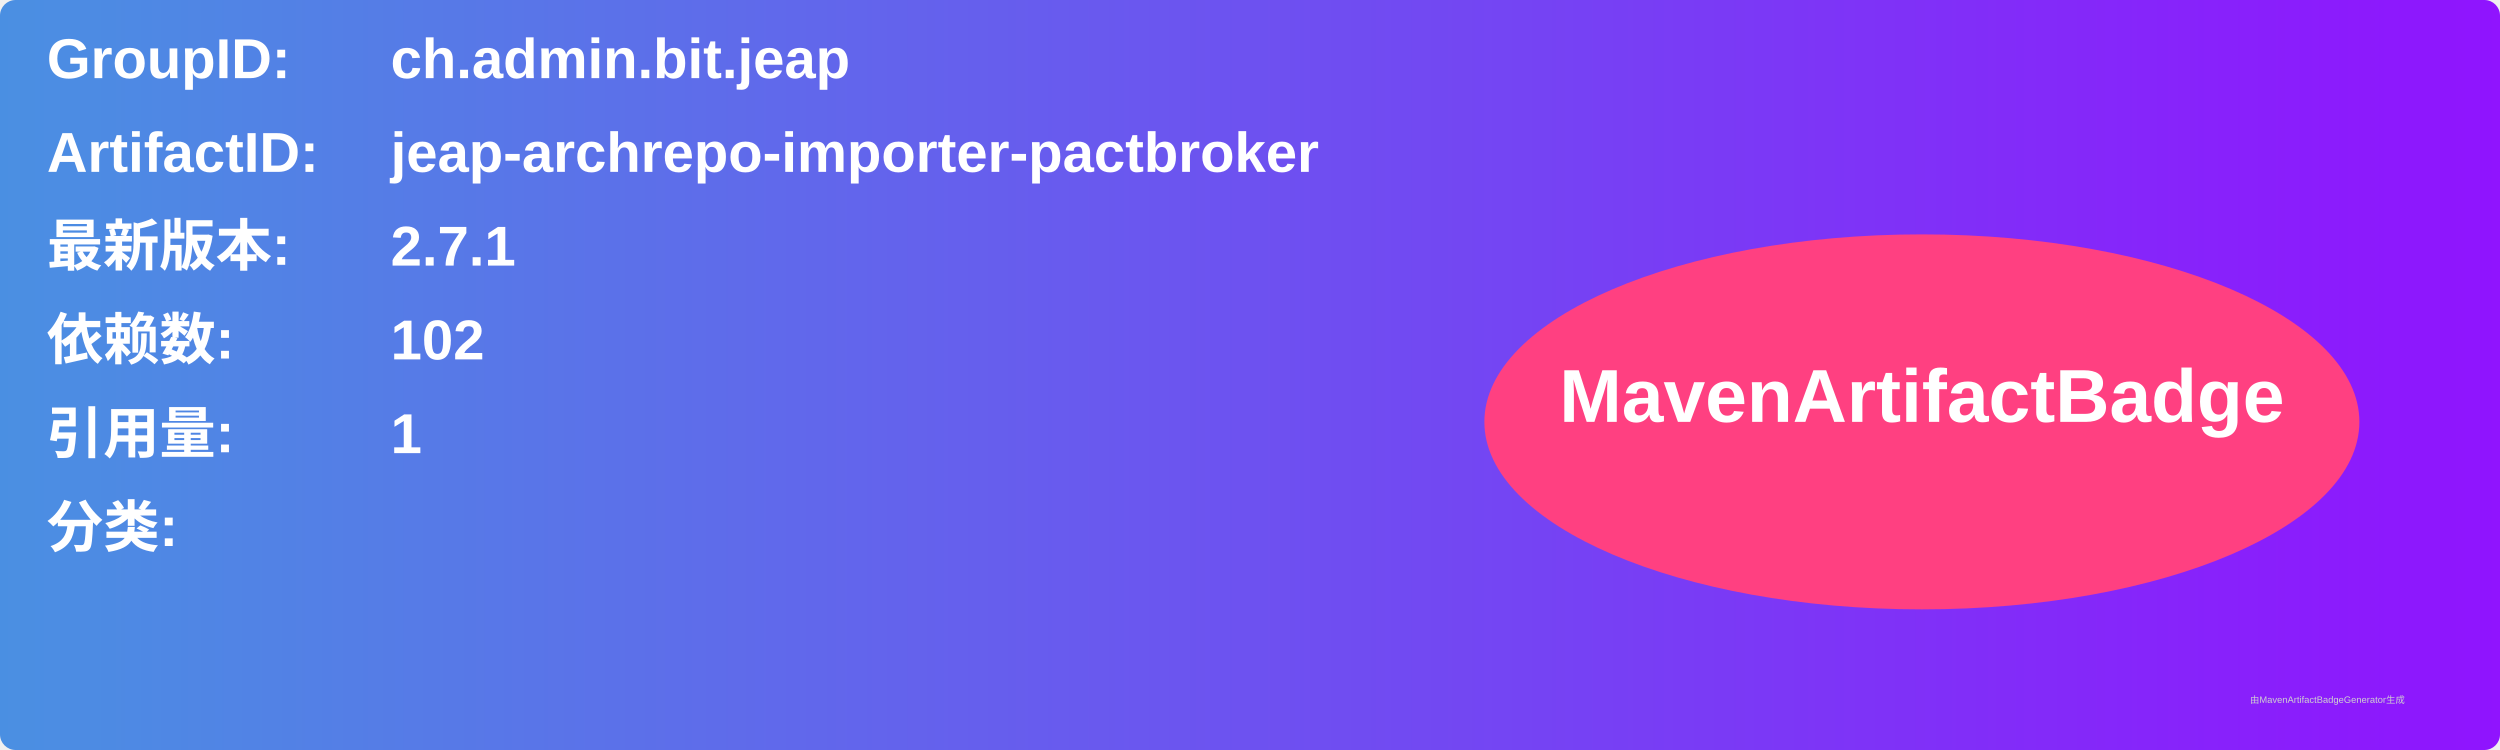
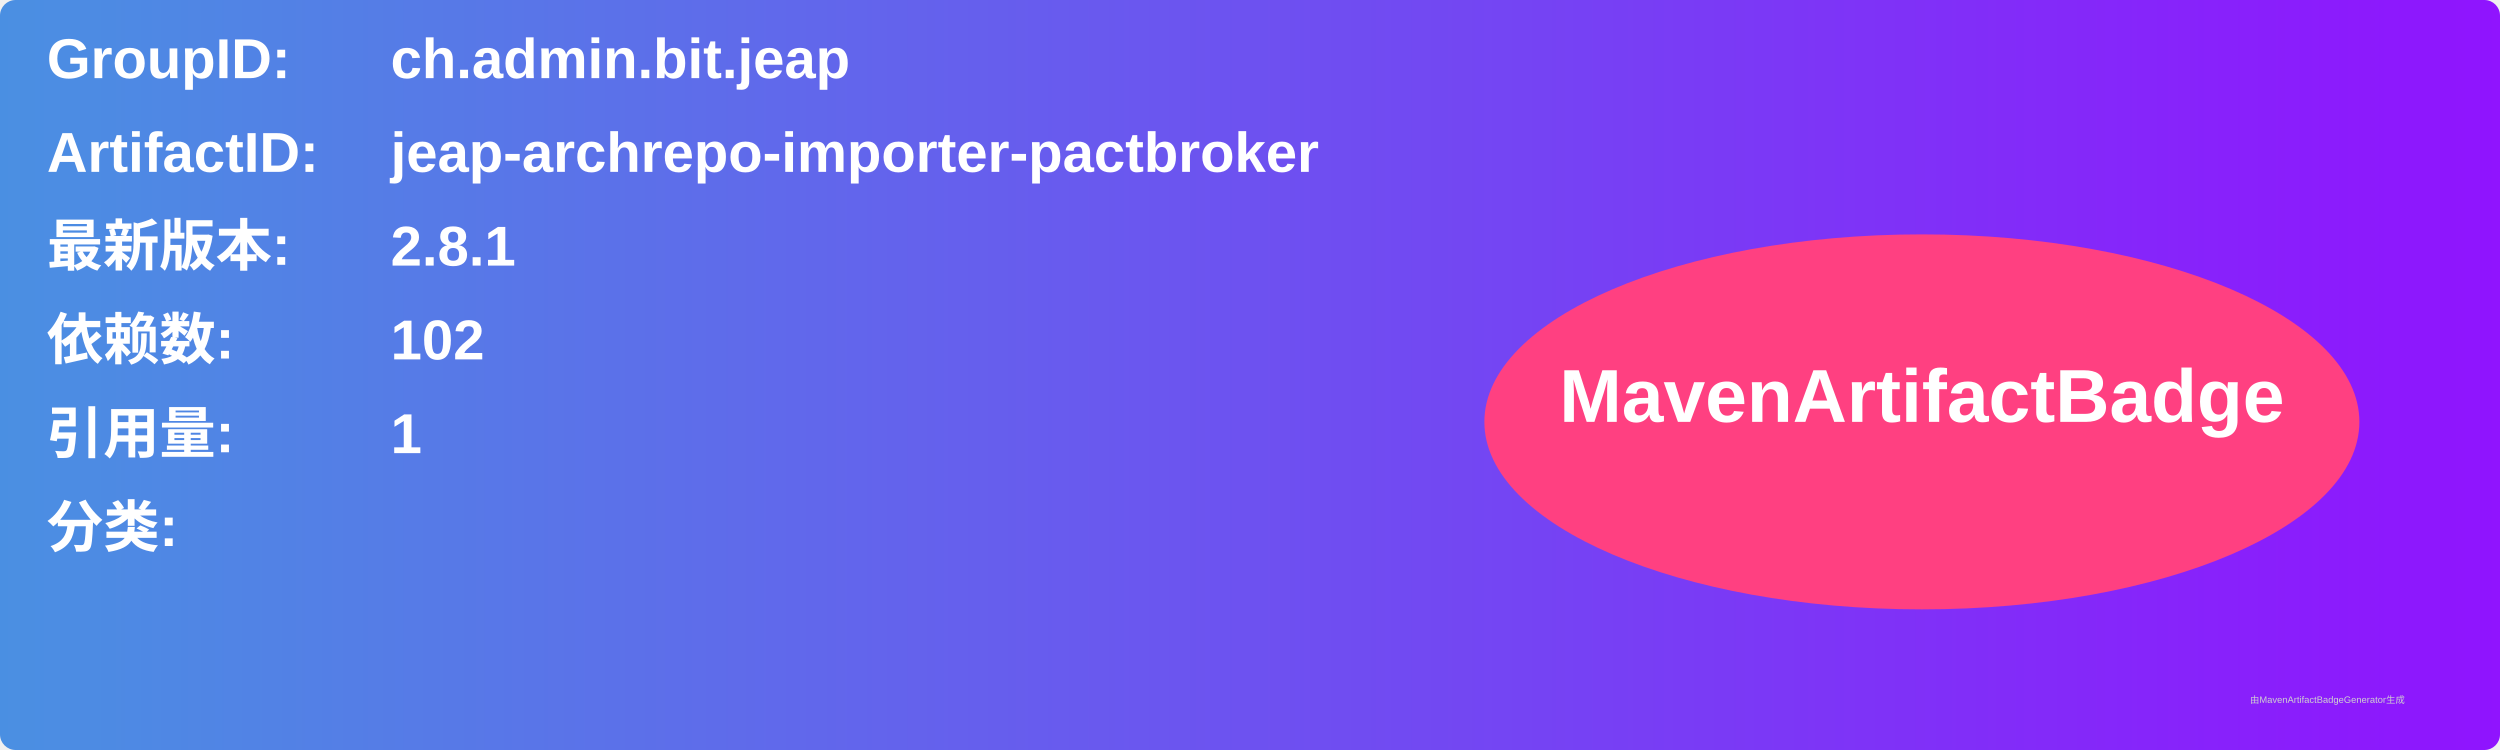
<svg xmlns="http://www.w3.org/2000/svg" width="800" height="240" viewBox="0 0 800 240">
  <linearGradient id="grad" x1="0%" y1="0%" x2="100%" y2="0%">
    <stop offset="0%" stop-color="#4a90e2" />
    <stop offset="100%" stop-color="#9013fe" />
  </linearGradient>
  <rect width="100%" height="100%" rx="5" ry="5" fill="url(#grad)" />
  <g transform="translate(15, 15)">
    <text x="0" y="10" font-family="Arial" font-size="18" fill="white" font-weight="bold" width="260">GroupID:</text>
    <text x="110" y="10" font-family="Arial" font-size="18" fill="white" font-weight="bold" width="460">ch.admin.bit.jeap</text>
    <text x="0" y="40" font-family="Arial" font-size="18" fill="white" font-weight="bold" width="260">ArtifactID:</text>
    <text x="110" y="40" font-family="Arial" font-size="18" fill="white" font-weight="bold" width="460">jeap-archrepo-importer-pactbroker</text>
    <text x="0" y="70" font-family="Arial" font-size="18" fill="white" font-weight="bold">最新版本:</text>
    <text x="110" y="70" font-family="Arial" font-size="18" fill="white" font-weight="bold">
-       <tspan font-weight="bold">2.7.1</tspan>
+       <tspan font-weight="bold">2.8.1</tspan>
    </text>
    <text x="0" y="100" font-family="Arial" font-size="18" fill="white" font-weight="bold">依赖数: </text>
    <text x="110" y="100" font-family="Arial" font-size="18" fill="white">
      <tspan font-weight="bold">102</tspan>
    </text>
    <text x="0" y="130" font-family="Arial" font-size="18" fill="white" font-weight="bold">引用量: </text>
    <text x="110" y="130" font-family="Arial" font-size="18" fill="white">
      <tspan font-weight="bold">1</tspan>
    </text>
    <text x="0" y="160" font-family="Arial" font-size="18" fill="white" font-weight="bold">分类:</text>
    <text x="10" y="190" font-family="Arial" font-size="10" fill="white">
      <tspan font-weight="bold" />
    </text>
    <ellipse cx="600" cy="120" rx="140" ry="60" fill="#ff4081" />
    <text x="600" y="120" text-anchor="middle" font-family="Arial" font-size="24" fill="white" font-weight="bold">MavenArtifactBadge</text>
  </g>
  <text x="720" y="225" font-family="Arial" font-size="3" fill="#d0d0d0">由MavenArtifactBadgeGenerator生成</text>
</svg>
